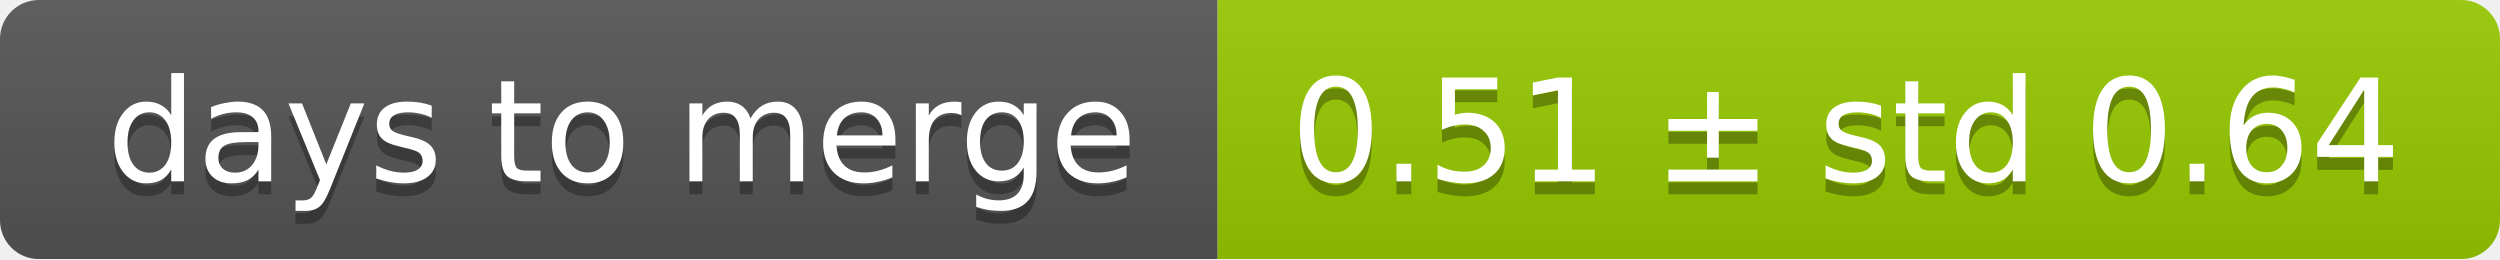
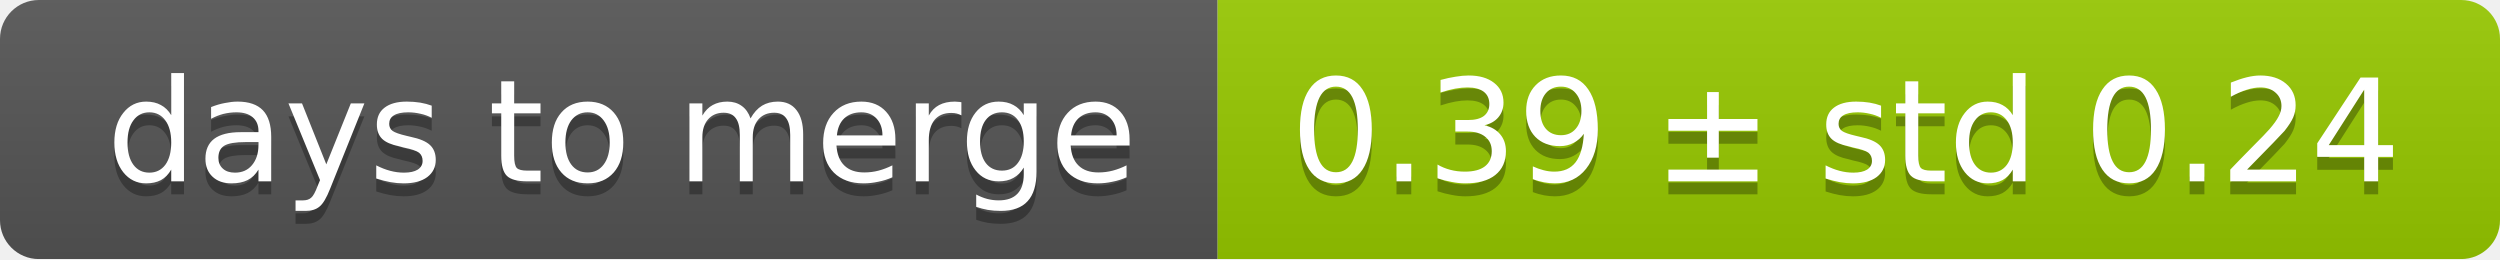
<svg xmlns="http://www.w3.org/2000/svg" width="193" height="20">
  <linearGradient id="smooth" x2="0" y2="100%">
    <stop offset="0" stop-color="#bbb" stop-opacity=".1" />
    <stop offset="1" stop-opacity=".1" />
  </linearGradient>
  <mask id="round">
    <rect width="193" height="20" rx="3" fill="#fff" />
  </mask>
  <g mask="url(#round)">
    <rect width="94" height="20" fill="#555" />
    <rect x="94" width="99" height="20" fill="#97ca00" />
    <rect width="193" height="20" fill="url(#smooth)" />
  </g>
  <g fill="#fff" text-anchor="middle" font-family="DejaVu Sans,Verdana,Geneva,sans-serif" font-size="11">
    <text x="48" y="15" fill="#010101" fill-opacity=".3">days to merge</text>
    <text x="48" y="14">days to merge</text>
-     <text x="142.5" y="15" fill="#010101" fill-opacity=".3">0.51 ± std 0.64</text>
-     <text x="142.5" y="14">0.51 ± std 0.64</text>
+     <text x="142.5" y="15" fill="#010101" fill-opacity=".3">0.39 ± std 0.24</text>
+     <text x="142.5" y="14">0.39 ± std 0.24</text>
  </g>
</svg>
